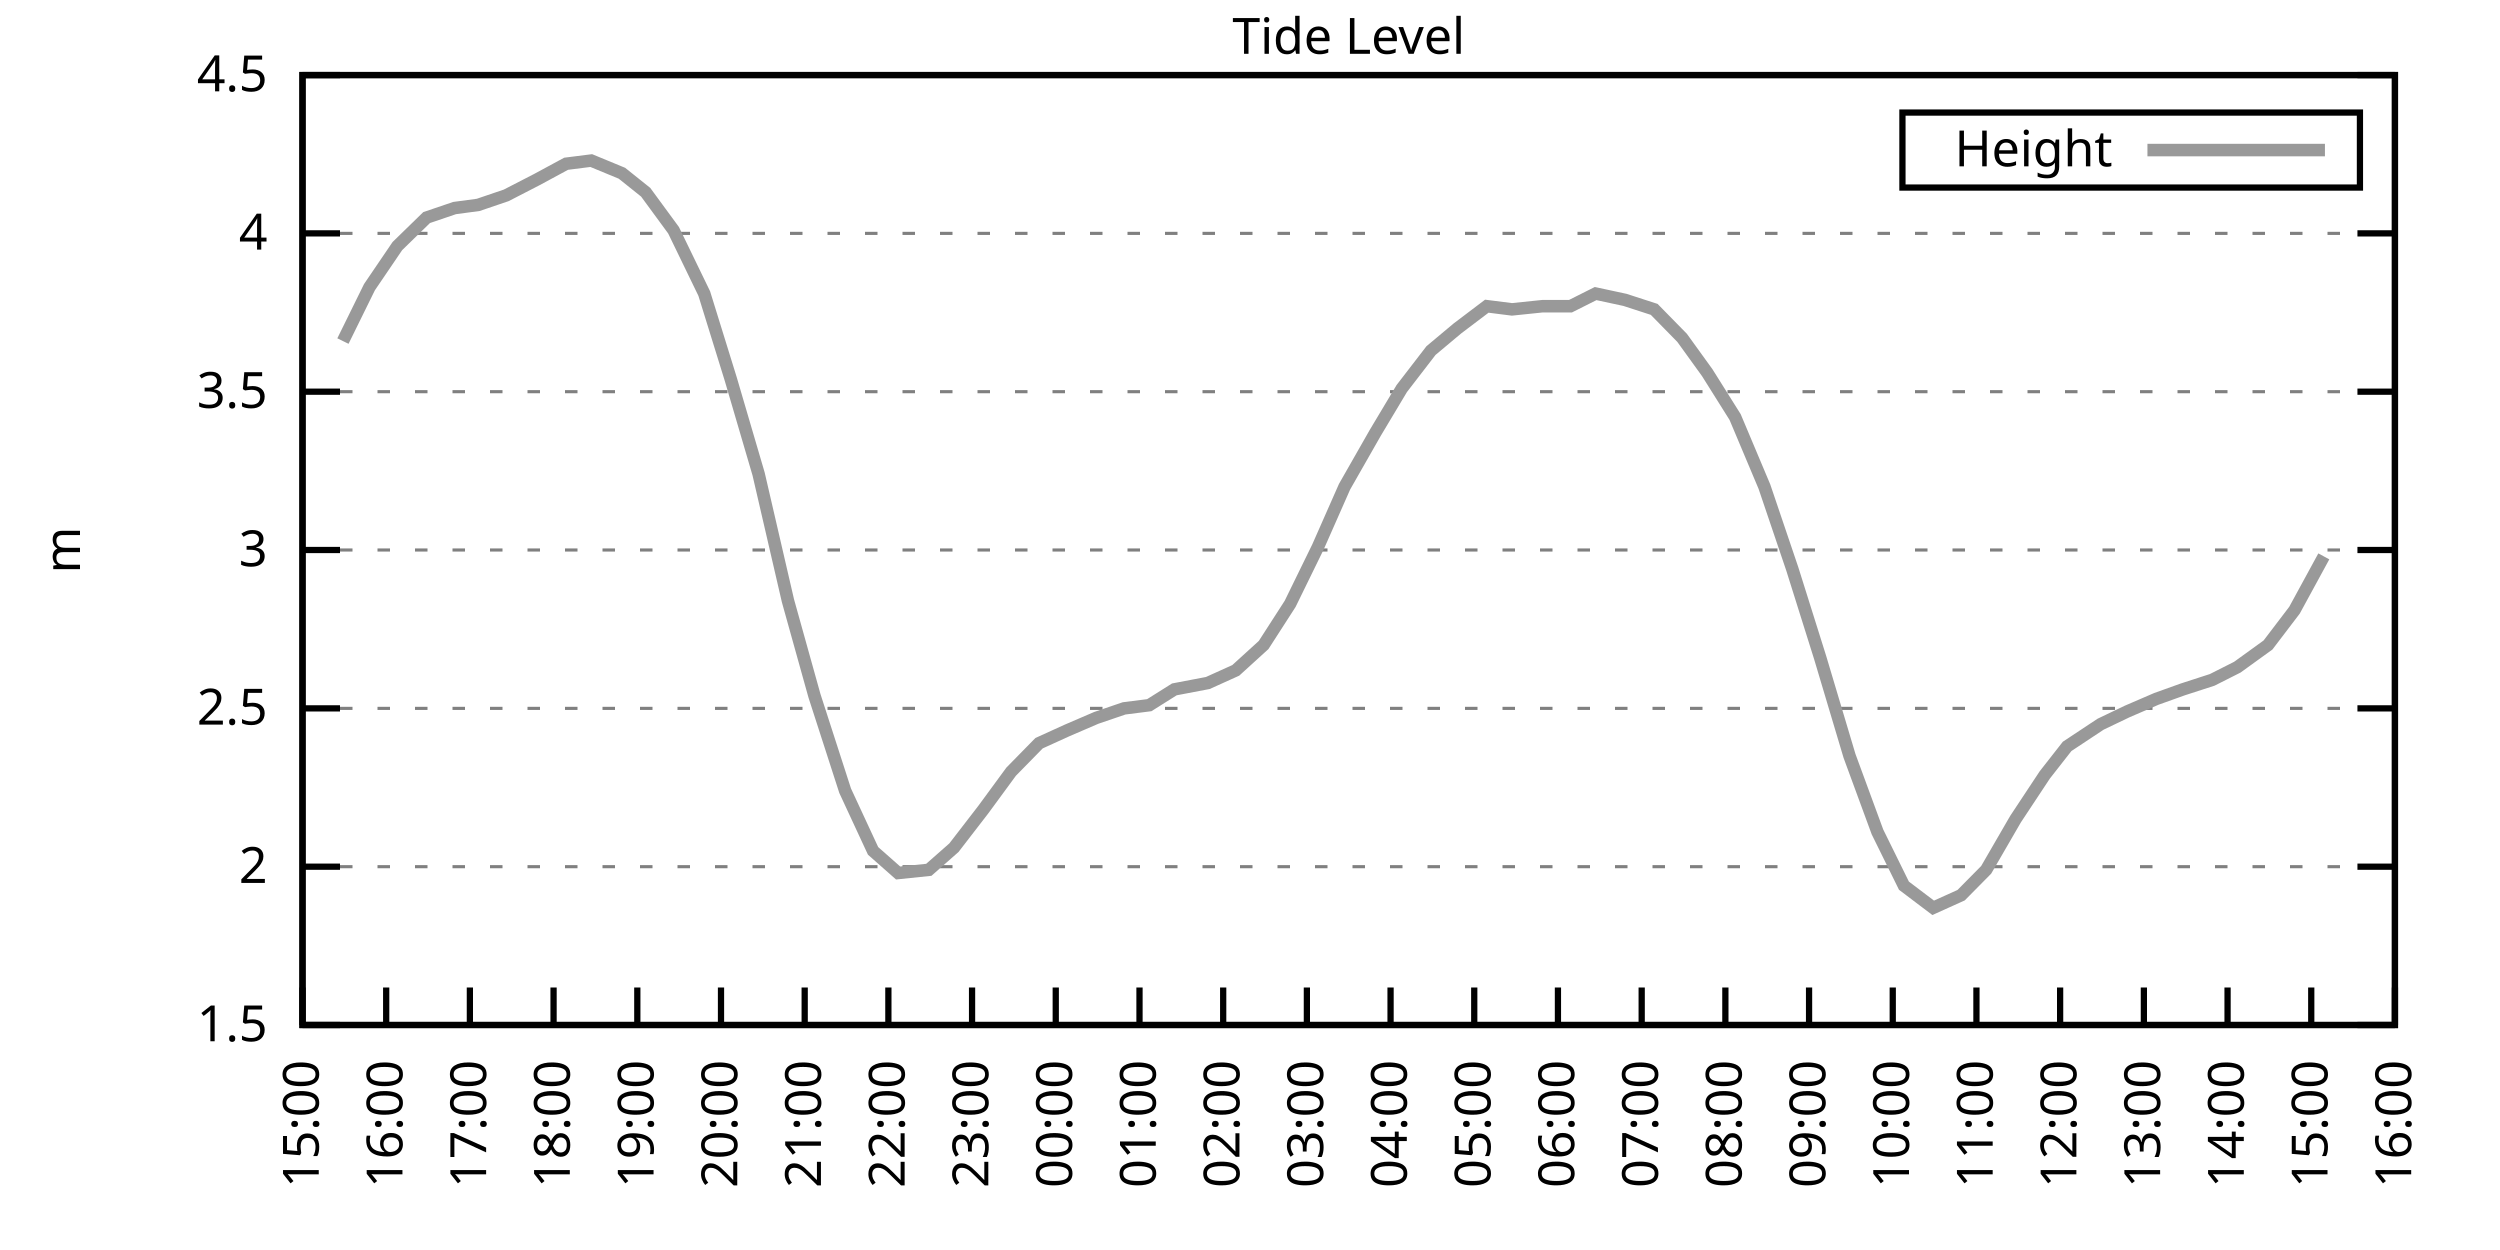
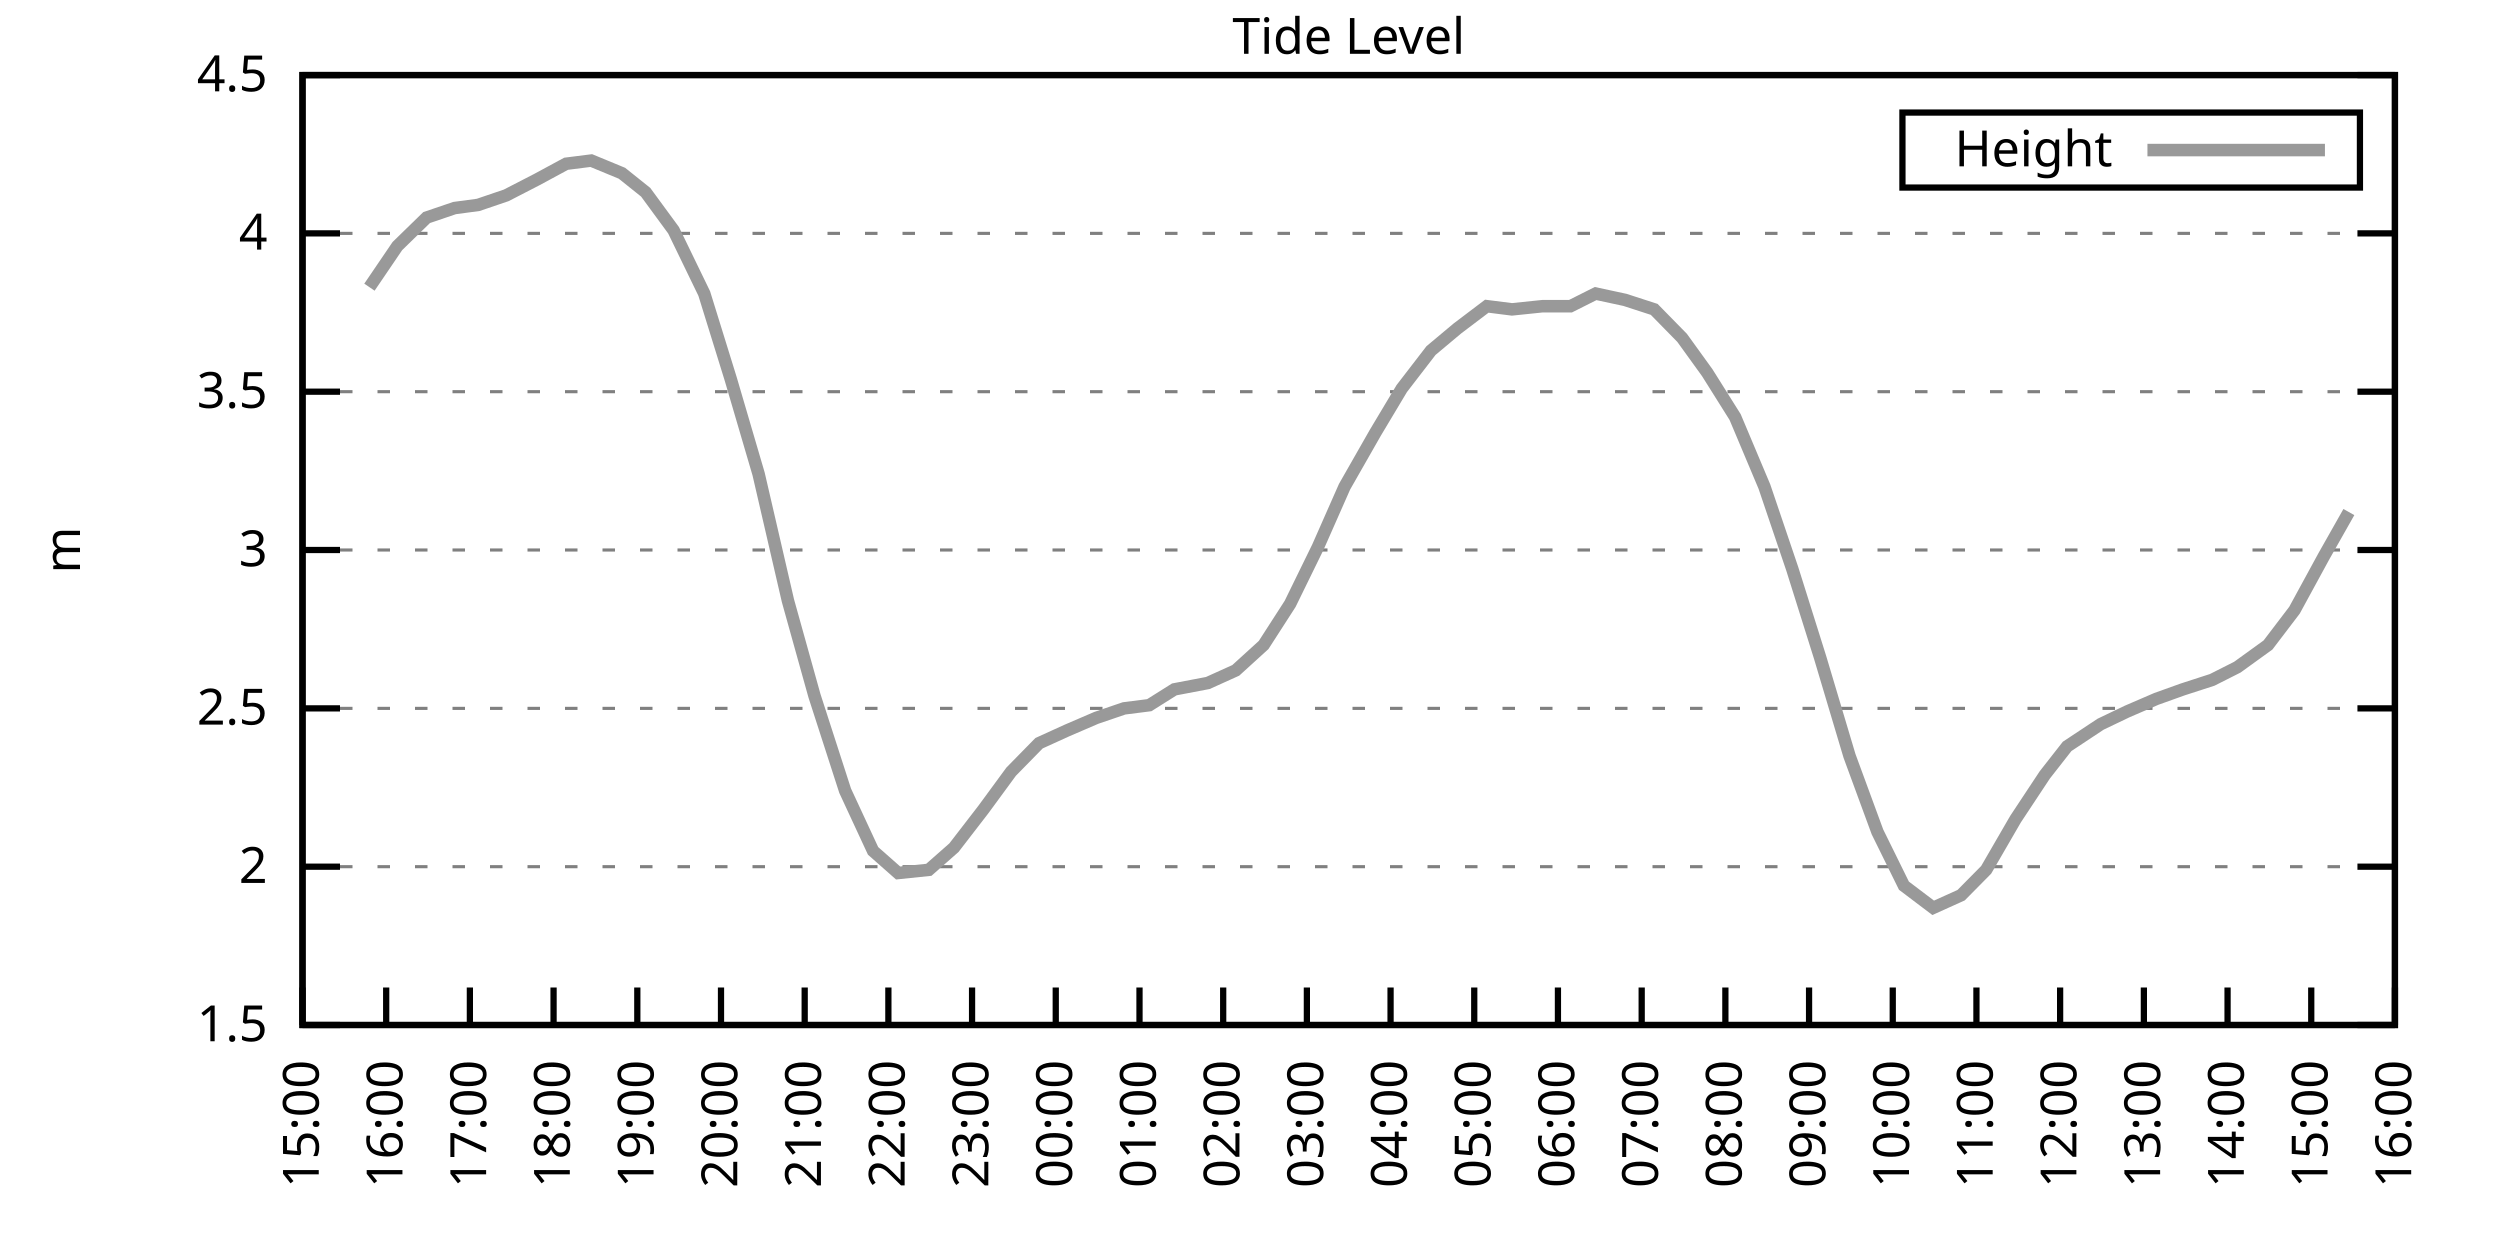
<svg xmlns="http://www.w3.org/2000/svg" xmlns:xlink="http://www.w3.org/1999/xlink" width="400" height="200" viewBox="0 0 400 200">
  <g id="gnuplot_canvas">
    <rect x="0" y="0" width="400" height="200" fill="none" />
    <defs>
      <circle id="gpDot" r="0.5" stroke-width="0.5" stroke="currentColor" />
      <path id="gpPt0" stroke-width="0.333" stroke="currentColor" d="M-1,0 h2 M0,-1 v2" />
      <path id="gpPt1" stroke-width="0.333" stroke="currentColor" d="M-1,-1 L1,1 M1,-1 L-1,1" />
      <path id="gpPt2" stroke-width="0.333" stroke="currentColor" d="M-1,0 L1,0 M0,-1 L0,1 M-1,-1 L1,1 M-1,1 L1,-1" />
      <rect id="gpPt3" stroke-width="0.333" stroke="currentColor" x="-1" y="-1" width="2" height="2" />
      <rect id="gpPt4" stroke-width="0.333" stroke="currentColor" fill="currentColor" x="-1" y="-1" width="2" height="2" />
      <circle id="gpPt5" stroke-width="0.333" stroke="currentColor" cx="0" cy="0" r="1" />
      <use xlink:href="#gpPt5" id="gpPt6" fill="currentColor" stroke="none" />
      <path id="gpPt7" stroke-width="0.333" stroke="currentColor" d="M0,-1.33 L-1.33,0.67 L1.33,0.67 z" />
      <use xlink:href="#gpPt7" id="gpPt8" fill="currentColor" stroke="none" />
      <use xlink:href="#gpPt7" id="gpPt9" stroke="currentColor" transform="rotate(180)" />
      <use xlink:href="#gpPt9" id="gpPt10" fill="currentColor" stroke="none" />
      <use xlink:href="#gpPt3" id="gpPt11" stroke="currentColor" transform="rotate(45)" />
      <use xlink:href="#gpPt11" id="gpPt12" fill="currentColor" stroke="none" />
      <path id="gpPt13" stroke-width="0.333" stroke="currentColor" d="M0,1.330 L1.265,0.411 L0.782,-1.067 L-0.782,-1.076 L-1.265,0.411 z" />
      <use xlink:href="#gpPt13" id="gpPt14" fill="currentColor" stroke="none" />
      <filter id="textbox" filterUnits="objectBoundingBox" x="0" y="0" height="1" width="1">
        <feFlood flood-color="white" flood-opacity="1" result="bgnd" />
        <feComposite in="SourceGraphic" in2="bgnd" operator="atop" />
      </filter>
      <filter id="greybox" filterUnits="objectBoundingBox" x="0" y="0" height="1" width="1">
        <feFlood flood-color="lightgrey" flood-opacity="1" result="grey" />
        <feComposite in="SourceGraphic" in2="grey" operator="atop" />
      </filter>
    </defs>
    <g fill="none" color="white" stroke="currentColor" stroke-width="1.00" stroke-linecap="butt" stroke-linejoin="miter">
</g>
    <g fill="none" color="black" stroke="currentColor" stroke-width="1.00" stroke-linecap="butt" stroke-linejoin="miter">
      <g stroke="none" shape-rendering="crispEdges">
        <polygon fill="rgb(255, 255, 255)" points="48.40,164.00 383.18,164.00 383.18,12.02 48.40,12.02 " />
      </g>
    </g>
    <g fill="none" color="black" stroke="currentColor" stroke-width="1.00" stroke-linecap="butt" stroke-linejoin="miter">
</g>
    <g fill="none" color="black" stroke="black" stroke-width="0.50" stroke-linecap="butt" stroke-linejoin="miter">
</g>
    <g fill="none" color="gray" stroke="currentColor" stroke-width="0.50" stroke-linecap="butt" stroke-linejoin="miter">
      <path stroke="gray" stroke-dasharray="2,4" class="gridline" d="M48.40,164.00 L383.19,164.00  " />
    </g>
    <g fill="none" color="gray" stroke="gray" stroke-width="1.00" stroke-linecap="butt" stroke-linejoin="miter">
</g>
    <g fill="none" color="black" stroke="currentColor" stroke-width="1.00" stroke-linecap="butt" stroke-linejoin="miter">
      <path stroke="black" d="M48.40,164.00 L54.40,164.00 M383.19,164.00 L377.19,164.00  " />
      <g transform="translate(42.80,166.60)" stroke="none" fill="black" font-family="Sans" font-size="8.00" text-anchor="end">
        <text>
          <tspan font-family="Sans"> 1.5</tspan>
        </text>
      </g>
    </g>
    <g fill="none" color="black" stroke="currentColor" stroke-width="1.00" stroke-linecap="butt" stroke-linejoin="miter">
</g>
    <g fill="none" color="black" stroke="black" stroke-width="0.50" stroke-linecap="butt" stroke-linejoin="miter">
</g>
    <g fill="none" color="gray" stroke="currentColor" stroke-width="0.50" stroke-linecap="butt" stroke-linejoin="miter">
      <path stroke="gray" stroke-dasharray="2,4" class="gridline" d="M48.40,138.67 L383.19,138.67  " />
    </g>
    <g fill="none" color="gray" stroke="gray" stroke-width="1.00" stroke-linecap="butt" stroke-linejoin="miter">
</g>
    <g fill="none" color="black" stroke="currentColor" stroke-width="1.00" stroke-linecap="butt" stroke-linejoin="miter">
      <path stroke="black" d="M48.40,138.67 L54.40,138.67 M383.19,138.67 L377.19,138.67  " />
      <g transform="translate(42.80,141.27)" stroke="none" fill="black" font-family="Sans" font-size="8.00" text-anchor="end">
        <text>
          <tspan font-family="Sans"> 2</tspan>
        </text>
      </g>
    </g>
    <g fill="none" color="black" stroke="currentColor" stroke-width="1.00" stroke-linecap="butt" stroke-linejoin="miter">
</g>
    <g fill="none" color="black" stroke="black" stroke-width="0.50" stroke-linecap="butt" stroke-linejoin="miter">
</g>
    <g fill="none" color="gray" stroke="currentColor" stroke-width="0.50" stroke-linecap="butt" stroke-linejoin="miter">
      <path stroke="gray" stroke-dasharray="2,4" class="gridline" d="M48.40,113.34 L383.19,113.34  " />
    </g>
    <g fill="none" color="gray" stroke="gray" stroke-width="1.00" stroke-linecap="butt" stroke-linejoin="miter">
</g>
    <g fill="none" color="black" stroke="currentColor" stroke-width="1.00" stroke-linecap="butt" stroke-linejoin="miter">
      <path stroke="black" d="M48.40,113.34 L54.40,113.34 M383.19,113.34 L377.19,113.34  " />
      <g transform="translate(42.80,115.94)" stroke="none" fill="black" font-family="Sans" font-size="8.00" text-anchor="end">
        <text>
          <tspan font-family="Sans"> 2.5</tspan>
        </text>
      </g>
    </g>
    <g fill="none" color="black" stroke="currentColor" stroke-width="1.00" stroke-linecap="butt" stroke-linejoin="miter">
</g>
    <g fill="none" color="black" stroke="black" stroke-width="0.50" stroke-linecap="butt" stroke-linejoin="miter">
</g>
    <g fill="none" color="gray" stroke="currentColor" stroke-width="0.50" stroke-linecap="butt" stroke-linejoin="miter">
      <path stroke="gray" stroke-dasharray="2,4" class="gridline" d="M48.40,88.00 L383.19,88.00  " />
    </g>
    <g fill="none" color="gray" stroke="gray" stroke-width="1.00" stroke-linecap="butt" stroke-linejoin="miter">
</g>
    <g fill="none" color="black" stroke="currentColor" stroke-width="1.00" stroke-linecap="butt" stroke-linejoin="miter">
      <path stroke="black" d="M48.40,88.00 L54.40,88.00 M383.19,88.00 L377.19,88.00  " />
      <g transform="translate(42.80,90.60)" stroke="none" fill="black" font-family="Sans" font-size="8.00" text-anchor="end">
        <text>
          <tspan font-family="Sans"> 3</tspan>
        </text>
      </g>
    </g>
    <g fill="none" color="black" stroke="currentColor" stroke-width="1.00" stroke-linecap="butt" stroke-linejoin="miter">
</g>
    <g fill="none" color="black" stroke="black" stroke-width="0.50" stroke-linecap="butt" stroke-linejoin="miter">
</g>
    <g fill="none" color="gray" stroke="currentColor" stroke-width="0.50" stroke-linecap="butt" stroke-linejoin="miter">
      <path stroke="gray" stroke-dasharray="2,4" class="gridline" d="M48.40,62.67 L383.19,62.67  " />
    </g>
    <g fill="none" color="gray" stroke="gray" stroke-width="1.00" stroke-linecap="butt" stroke-linejoin="miter">
</g>
    <g fill="none" color="black" stroke="currentColor" stroke-width="1.00" stroke-linecap="butt" stroke-linejoin="miter">
      <path stroke="black" d="M48.40,62.67 L54.40,62.67 M383.19,62.67 L377.19,62.67  " />
      <g transform="translate(42.80,65.27)" stroke="none" fill="black" font-family="Sans" font-size="8.00" text-anchor="end">
        <text>
          <tspan font-family="Sans"> 3.5</tspan>
        </text>
      </g>
    </g>
    <g fill="none" color="black" stroke="currentColor" stroke-width="1.00" stroke-linecap="butt" stroke-linejoin="miter">
</g>
    <g fill="none" color="black" stroke="black" stroke-width="0.50" stroke-linecap="butt" stroke-linejoin="miter">
</g>
    <g fill="none" color="gray" stroke="currentColor" stroke-width="0.50" stroke-linecap="butt" stroke-linejoin="miter">
      <path stroke="gray" stroke-dasharray="2,4" class="gridline" d="M48.40,37.34 L383.19,37.34  " />
    </g>
    <g fill="none" color="gray" stroke="gray" stroke-width="1.00" stroke-linecap="butt" stroke-linejoin="miter">
</g>
    <g fill="none" color="black" stroke="currentColor" stroke-width="1.00" stroke-linecap="butt" stroke-linejoin="miter">
      <path stroke="black" d="M48.40,37.34 L54.40,37.34 M383.19,37.34 L377.19,37.34  " />
      <g transform="translate(42.80,39.94)" stroke="none" fill="black" font-family="Sans" font-size="8.00" text-anchor="end">
        <text>
          <tspan font-family="Sans"> 4</tspan>
        </text>
      </g>
    </g>
    <g fill="none" color="black" stroke="currentColor" stroke-width="1.00" stroke-linecap="butt" stroke-linejoin="miter">
</g>
    <g fill="none" color="black" stroke="black" stroke-width="0.50" stroke-linecap="butt" stroke-linejoin="miter">
</g>
    <g fill="none" color="gray" stroke="currentColor" stroke-width="0.50" stroke-linecap="butt" stroke-linejoin="miter">
      <path stroke="gray" stroke-dasharray="2,4" class="gridline" d="M48.40,12.01 L383.19,12.01  " />
    </g>
    <g fill="none" color="gray" stroke="gray" stroke-width="1.00" stroke-linecap="butt" stroke-linejoin="miter">
</g>
    <g fill="none" color="black" stroke="currentColor" stroke-width="1.00" stroke-linecap="butt" stroke-linejoin="miter">
      <path stroke="black" d="M48.40,12.01 L54.40,12.01 M383.19,12.01 L377.19,12.01  " />
      <g transform="translate(42.80,14.61)" stroke="none" fill="black" font-family="Sans" font-size="8.00" text-anchor="end">
        <text>
          <tspan font-family="Sans"> 4.5</tspan>
        </text>
      </g>
    </g>
    <g fill="none" color="black" stroke="currentColor" stroke-width="1.00" stroke-linecap="butt" stroke-linejoin="miter">
      <path stroke="black" d="M48.40,164.00 L48.40,158.00  " />
      <g transform="translate(51.00,169.60) rotate(270.00)" stroke="none" fill="black" font-family="Sans" font-size="8.00" text-anchor="end">
        <text>
          <tspan font-family="Sans">15:00</tspan>
        </text>
      </g>
    </g>
    <g fill="none" color="black" stroke="currentColor" stroke-width="1.00" stroke-linecap="butt" stroke-linejoin="miter">
      <path stroke="black" d="M61.79,164.00 L61.79,158.00  " />
      <g transform="translate(64.39,169.60) rotate(270.00)" stroke="none" fill="black" font-family="Sans" font-size="8.00" text-anchor="end">
        <text>
          <tspan font-family="Sans">16:00</tspan>
        </text>
      </g>
    </g>
    <g fill="none" color="black" stroke="currentColor" stroke-width="1.00" stroke-linecap="butt" stroke-linejoin="miter">
      <path stroke="black" d="M75.18,164.00 L75.18,158.00  " />
      <g transform="translate(77.78,169.60) rotate(270.00)" stroke="none" fill="black" font-family="Sans" font-size="8.00" text-anchor="end">
        <text>
          <tspan font-family="Sans">17:00</tspan>
        </text>
      </g>
    </g>
    <g fill="none" color="black" stroke="currentColor" stroke-width="1.00" stroke-linecap="butt" stroke-linejoin="miter">
      <path stroke="black" d="M88.57,164.00 L88.57,158.00  " />
      <g transform="translate(91.17,169.60) rotate(270.00)" stroke="none" fill="black" font-family="Sans" font-size="8.00" text-anchor="end">
        <text>
          <tspan font-family="Sans">18:00</tspan>
        </text>
      </g>
    </g>
    <g fill="none" color="black" stroke="currentColor" stroke-width="1.00" stroke-linecap="butt" stroke-linejoin="miter">
      <path stroke="black" d="M101.97,164.00 L101.97,158.00  " />
      <g transform="translate(104.57,169.60) rotate(270.00)" stroke="none" fill="black" font-family="Sans" font-size="8.00" text-anchor="end">
        <text>
          <tspan font-family="Sans">19:00</tspan>
        </text>
      </g>
    </g>
    <g fill="none" color="black" stroke="currentColor" stroke-width="1.00" stroke-linecap="butt" stroke-linejoin="miter">
      <path stroke="black" d="M115.36,164.00 L115.36,158.00  " />
      <g transform="translate(117.96,169.60) rotate(270.00)" stroke="none" fill="black" font-family="Sans" font-size="8.00" text-anchor="end">
        <text>
          <tspan font-family="Sans">20:00</tspan>
        </text>
      </g>
    </g>
    <g fill="none" color="black" stroke="currentColor" stroke-width="1.00" stroke-linecap="butt" stroke-linejoin="miter">
      <path stroke="black" d="M128.75,164.00 L128.75,158.00  " />
      <g transform="translate(131.35,169.60) rotate(270.00)" stroke="none" fill="black" font-family="Sans" font-size="8.00" text-anchor="end">
        <text>
          <tspan font-family="Sans">21:00</tspan>
        </text>
      </g>
    </g>
    <g fill="none" color="black" stroke="currentColor" stroke-width="1.00" stroke-linecap="butt" stroke-linejoin="miter">
      <path stroke="black" d="M142.14,164.00 L142.14,158.00  " />
      <g transform="translate(144.74,169.60) rotate(270.00)" stroke="none" fill="black" font-family="Sans" font-size="8.00" text-anchor="end">
        <text>
          <tspan font-family="Sans">22:00</tspan>
        </text>
      </g>
    </g>
    <g fill="none" color="black" stroke="currentColor" stroke-width="1.00" stroke-linecap="butt" stroke-linejoin="miter">
      <path stroke="black" d="M155.53,164.00 L155.53,158.00  " />
      <g transform="translate(158.13,169.60) rotate(270.00)" stroke="none" fill="black" font-family="Sans" font-size="8.00" text-anchor="end">
        <text>
          <tspan font-family="Sans">23:00</tspan>
        </text>
      </g>
    </g>
    <g fill="none" color="black" stroke="currentColor" stroke-width="1.00" stroke-linecap="butt" stroke-linejoin="miter">
      <path stroke="black" d="M168.92,164.00 L168.92,158.00  " />
      <g transform="translate(171.52,169.60) rotate(270.00)" stroke="none" fill="black" font-family="Sans" font-size="8.00" text-anchor="end">
        <text>
          <tspan font-family="Sans">00:00</tspan>
        </text>
      </g>
    </g>
    <g fill="none" color="black" stroke="currentColor" stroke-width="1.00" stroke-linecap="butt" stroke-linejoin="miter">
      <path stroke="black" d="M182.32,164.00 L182.32,158.00  " />
      <g transform="translate(184.92,169.60) rotate(270.00)" stroke="none" fill="black" font-family="Sans" font-size="8.00" text-anchor="end">
        <text>
          <tspan font-family="Sans">01:00</tspan>
        </text>
      </g>
    </g>
    <g fill="none" color="black" stroke="currentColor" stroke-width="1.00" stroke-linecap="butt" stroke-linejoin="miter">
      <path stroke="black" d="M195.71,164.00 L195.71,158.00  " />
      <g transform="translate(198.31,169.60) rotate(270.00)" stroke="none" fill="black" font-family="Sans" font-size="8.00" text-anchor="end">
        <text>
          <tspan font-family="Sans">02:00</tspan>
        </text>
      </g>
    </g>
    <g fill="none" color="black" stroke="currentColor" stroke-width="1.00" stroke-linecap="butt" stroke-linejoin="miter">
      <path stroke="black" d="M209.10,164.00 L209.10,158.00  " />
      <g transform="translate(211.70,169.60) rotate(270.00)" stroke="none" fill="black" font-family="Sans" font-size="8.00" text-anchor="end">
        <text>
          <tspan font-family="Sans">03:00</tspan>
        </text>
      </g>
    </g>
    <g fill="none" color="black" stroke="currentColor" stroke-width="1.00" stroke-linecap="butt" stroke-linejoin="miter">
      <path stroke="black" d="M222.49,164.00 L222.49,158.00  " />
      <g transform="translate(225.09,169.60) rotate(270.00)" stroke="none" fill="black" font-family="Sans" font-size="8.00" text-anchor="end">
        <text>
          <tspan font-family="Sans">04:00</tspan>
        </text>
      </g>
    </g>
    <g fill="none" color="black" stroke="currentColor" stroke-width="1.00" stroke-linecap="butt" stroke-linejoin="miter">
      <path stroke="black" d="M235.88,164.00 L235.88,158.00  " />
      <g transform="translate(238.48,169.60) rotate(270.00)" stroke="none" fill="black" font-family="Sans" font-size="8.00" text-anchor="end">
        <text>
          <tspan font-family="Sans">05:00</tspan>
        </text>
      </g>
    </g>
    <g fill="none" color="black" stroke="currentColor" stroke-width="1.00" stroke-linecap="butt" stroke-linejoin="miter">
      <path stroke="black" d="M249.27,164.00 L249.27,158.00  " />
      <g transform="translate(251.87,169.60) rotate(270.00)" stroke="none" fill="black" font-family="Sans" font-size="8.00" text-anchor="end">
        <text>
          <tspan font-family="Sans">06:00</tspan>
        </text>
      </g>
    </g>
    <g fill="none" color="black" stroke="currentColor" stroke-width="1.00" stroke-linecap="butt" stroke-linejoin="miter">
      <path stroke="black" d="M262.67,164.00 L262.67,158.00  " />
      <g transform="translate(265.27,169.60) rotate(270.00)" stroke="none" fill="black" font-family="Sans" font-size="8.00" text-anchor="end">
        <text>
          <tspan font-family="Sans">07:00</tspan>
        </text>
      </g>
    </g>
    <g fill="none" color="black" stroke="currentColor" stroke-width="1.00" stroke-linecap="butt" stroke-linejoin="miter">
      <path stroke="black" d="M276.06,164.00 L276.06,158.00  " />
      <g transform="translate(278.66,169.60) rotate(270.00)" stroke="none" fill="black" font-family="Sans" font-size="8.00" text-anchor="end">
        <text>
          <tspan font-family="Sans">08:00</tspan>
        </text>
      </g>
    </g>
    <g fill="none" color="black" stroke="currentColor" stroke-width="1.00" stroke-linecap="butt" stroke-linejoin="miter">
      <path stroke="black" d="M289.45,164.00 L289.45,158.00  " />
      <g transform="translate(292.05,169.60) rotate(270.00)" stroke="none" fill="black" font-family="Sans" font-size="8.00" text-anchor="end">
        <text>
          <tspan font-family="Sans">09:00</tspan>
        </text>
      </g>
    </g>
    <g fill="none" color="black" stroke="currentColor" stroke-width="1.00" stroke-linecap="butt" stroke-linejoin="miter">
      <path stroke="black" d="M302.84,164.00 L302.84,158.00  " />
      <g transform="translate(305.44,169.60) rotate(270.00)" stroke="none" fill="black" font-family="Sans" font-size="8.00" text-anchor="end">
        <text>
          <tspan font-family="Sans">10:00</tspan>
        </text>
      </g>
    </g>
    <g fill="none" color="black" stroke="currentColor" stroke-width="1.00" stroke-linecap="butt" stroke-linejoin="miter">
      <path stroke="black" d="M316.23,164.00 L316.23,158.00  " />
      <g transform="translate(318.83,169.60) rotate(270.00)" stroke="none" fill="black" font-family="Sans" font-size="8.00" text-anchor="end">
        <text>
          <tspan font-family="Sans">11:00</tspan>
        </text>
      </g>
    </g>
    <g fill="none" color="black" stroke="currentColor" stroke-width="1.00" stroke-linecap="butt" stroke-linejoin="miter">
      <path stroke="black" d="M329.62,164.00 L329.62,158.00  " />
      <g transform="translate(332.22,169.60) rotate(270.00)" stroke="none" fill="black" font-family="Sans" font-size="8.00" text-anchor="end">
        <text>
          <tspan font-family="Sans">12:00</tspan>
        </text>
      </g>
    </g>
    <g fill="none" color="black" stroke="currentColor" stroke-width="1.00" stroke-linecap="butt" stroke-linejoin="miter">
      <path stroke="black" d="M343.02,164.00 L343.02,158.00  " />
      <g transform="translate(345.62,169.60) rotate(270.00)" stroke="none" fill="black" font-family="Sans" font-size="8.00" text-anchor="end">
        <text>
          <tspan font-family="Sans">13:00</tspan>
        </text>
      </g>
    </g>
    <g fill="none" color="black" stroke="currentColor" stroke-width="1.00" stroke-linecap="butt" stroke-linejoin="miter">
      <path stroke="black" d="M356.41,164.00 L356.41,158.00  " />
      <g transform="translate(359.01,169.60) rotate(270.00)" stroke="none" fill="black" font-family="Sans" font-size="8.00" text-anchor="end">
        <text>
          <tspan font-family="Sans">14:00</tspan>
        </text>
      </g>
    </g>
    <g fill="none" color="black" stroke="currentColor" stroke-width="1.00" stroke-linecap="butt" stroke-linejoin="miter">
      <path stroke="black" d="M369.80,164.00 L369.80,158.00  " />
      <g transform="translate(372.40,169.60) rotate(270.00)" stroke="none" fill="black" font-family="Sans" font-size="8.00" text-anchor="end">
        <text>
          <tspan font-family="Sans">15:00</tspan>
        </text>
      </g>
    </g>
    <g fill="none" color="black" stroke="currentColor" stroke-width="1.00" stroke-linecap="butt" stroke-linejoin="miter">
      <path stroke="black" d="M383.19,164.00 L383.19,158.00  " />
      <g transform="translate(385.79,169.60) rotate(270.00)" stroke="none" fill="black" font-family="Sans" font-size="8.00" text-anchor="end">
        <text>
          <tspan font-family="Sans">16:00</tspan>
        </text>
      </g>
    </g>
    <g fill="none" color="black" stroke="currentColor" stroke-width="1.00" stroke-linecap="butt" stroke-linejoin="miter">
</g>
    <g fill="none" color="black" stroke="currentColor" stroke-width="1.00" stroke-linecap="butt" stroke-linejoin="miter">
      <path stroke="black" d="M48.40,12.01 L48.40,164.00 L383.19,164.00 L383.19,12.01 L48.40,12.01 Z  " />
    </g>
    <g fill="none" color="black" stroke="currentColor" stroke-width="1.00" stroke-linecap="butt" stroke-linejoin="miter">
</g>
    <g fill="none" color="black" stroke="currentColor" stroke-width="1.00" stroke-linecap="butt" stroke-linejoin="miter">
      <path stroke="black" d="M304.39,30.01 L304.39,18.01 L377.59,18.01 L377.59,30.01 L304.39,30.01 Z  " />
    </g>
    <g id="Tide_level_plot_1">
      <g fill="none" color="white" stroke="black" stroke-width="2.00" stroke-linecap="butt" stroke-linejoin="miter">
</g>
      <g fill="none" color="black" stroke="currentColor" stroke-width="2.00" stroke-linecap="butt" stroke-linejoin="miter">
        <g transform="translate(337.99,26.61)" stroke="none" fill="black" font-family="Sans" font-size="8.00" text-anchor="end">
          <text>
            <tspan font-family="Sans">Height</tspan>
          </text>
        </g>
      </g>
      <g fill="none" color="black" stroke="currentColor" stroke-width="2.00" stroke-linecap="butt" stroke-linejoin="miter">
-         <path stroke="rgb(153, 153, 153)" d="M343.59,24.01 L371.99,24.01 M54.87,54.57 L59.11,45.95 L63.58,39.37 L68.26,34.81 L72.73,33.29 L76.52,32.78   L80.99,31.26 L85.90,28.73 L90.58,26.20 L94.60,25.69 L99.51,27.72 L103.31,30.76 L107.77,36.84 L112.68,46.97   L116.92,60.65 L121.38,75.85 L126.07,96.11 L130.31,111.31 L135.22,126.51 L139.69,136.14 L143.70,139.68 L148.61,139.17   L152.63,135.63 L157.32,129.55 L161.78,123.47 L166.25,118.91 L170.71,116.88 L175.40,114.86 L179.86,113.34 L183.88,112.83   L187.90,110.30 L193.25,109.28 L197.72,107.26 L202.18,103.20 L206.42,96.62 L210.88,87.50 L215.13,77.87 L220.04,69.26   L224.28,62.17 L228.96,56.09 L233.20,52.54 L237.89,48.99 L241.91,49.50 L246.82,48.99 L251.28,48.99 L255.30,46.97   L259.99,47.98 L264.67,49.50 L269.14,54.06 L273.16,59.63 L277.62,66.73 L282.31,77.87 L286.77,91.04 L291.23,105.23   L295.92,120.94 L300.39,133.10 L304.63,141.71 L309.31,145.25 L313.78,143.23 L317.79,139.17 L322.48,131.07 L327.17,123.98   L330.74,119.42 L336.10,115.87 L340.34,113.84 L345.02,111.82 L349.26,110.30 L353.95,108.78 L357.97,106.75 L362.88,103.20   L367.12,97.63 L371.81,89.02  " />
+         <path stroke="rgb(153, 153, 153)" d="M343.59,24.01 L371.99,24.01 M59.11,45.95 L63.58,39.37 L68.26,34.81 L72.73,33.29 L76.52,32.78 L80.99,31.26   L85.90,28.73 L90.58,26.20 L94.60,25.69 L99.51,27.72 L103.31,30.76 L107.77,36.84 L112.68,46.97 L116.92,60.65   L121.38,75.85 L126.07,96.11 L130.31,111.31 L135.22,126.51 L139.69,136.14 L143.70,139.68 L148.61,139.17 L152.63,135.63   L157.32,129.55 L161.78,123.47 L166.25,118.91 L170.71,116.88 L175.40,114.86 L179.86,113.34 L183.88,112.83 L187.90,110.30   L193.25,109.28 L197.72,107.26 L202.18,103.20 L206.42,96.62 L210.88,87.50 L215.13,77.87 L220.04,69.26 L224.28,62.17   L228.96,56.09 L233.20,52.54 L237.89,48.99 L241.91,49.50 L246.82,48.99 L251.28,48.99 L255.30,46.97 L259.99,47.98   L264.67,49.50 L269.14,54.06 L273.16,59.63 L277.62,66.73 L282.31,77.87 L286.77,91.04 L291.23,105.23 L295.92,120.94   L300.39,133.10 L304.63,141.71 L309.31,145.25 L313.78,143.23 L317.79,139.17 L322.48,131.07 L327.17,123.98 L330.74,119.42   L336.10,115.87 L340.34,113.84 L345.02,111.82 L349.26,110.30 L353.95,108.78 L357.97,106.75 L362.88,103.20 L367.12,97.63   L371.81,89.02 L375.82,81.93  " />
      </g>
    </g>
    <g fill="none" color="black" stroke="currentColor" stroke-width="2.00" stroke-linecap="butt" stroke-linejoin="miter">
</g>
    <g fill="none" color="black" stroke="black" stroke-width="1.00" stroke-linecap="butt" stroke-linejoin="miter">
</g>
    <g fill="none" color="black" stroke="currentColor" stroke-width="1.00" stroke-linecap="butt" stroke-linejoin="miter">
      <path stroke="black" d="M48.40,12.01 L48.40,164.00 L383.19,164.00 L383.19,12.01 L48.40,12.01 Z  " />
      <g transform="translate(12.80,88.01) rotate(270.00)" stroke="none" fill="black" font-family="Sans" font-size="8.00" text-anchor="middle">
        <text>
          <tspan font-family="Sans">m</tspan>
        </text>
      </g>
    </g>
    <g fill="none" color="black" stroke="currentColor" stroke-width="1.00" stroke-linecap="butt" stroke-linejoin="miter">
</g>
    <g fill="none" color="black" stroke="currentColor" stroke-width="1.00" stroke-linecap="butt" stroke-linejoin="miter">
      <g transform="translate(215.79,8.61)" stroke="none" fill="black" font-family="Sans" font-size="8.00" text-anchor="middle">
        <text>
          <tspan font-family="Sans">Tide Level</tspan>
        </text>
      </g>
    </g>
    <g fill="none" color="black" stroke="currentColor" stroke-width="1.00" stroke-linecap="butt" stroke-linejoin="miter">
</g>
  </g>
</svg>
